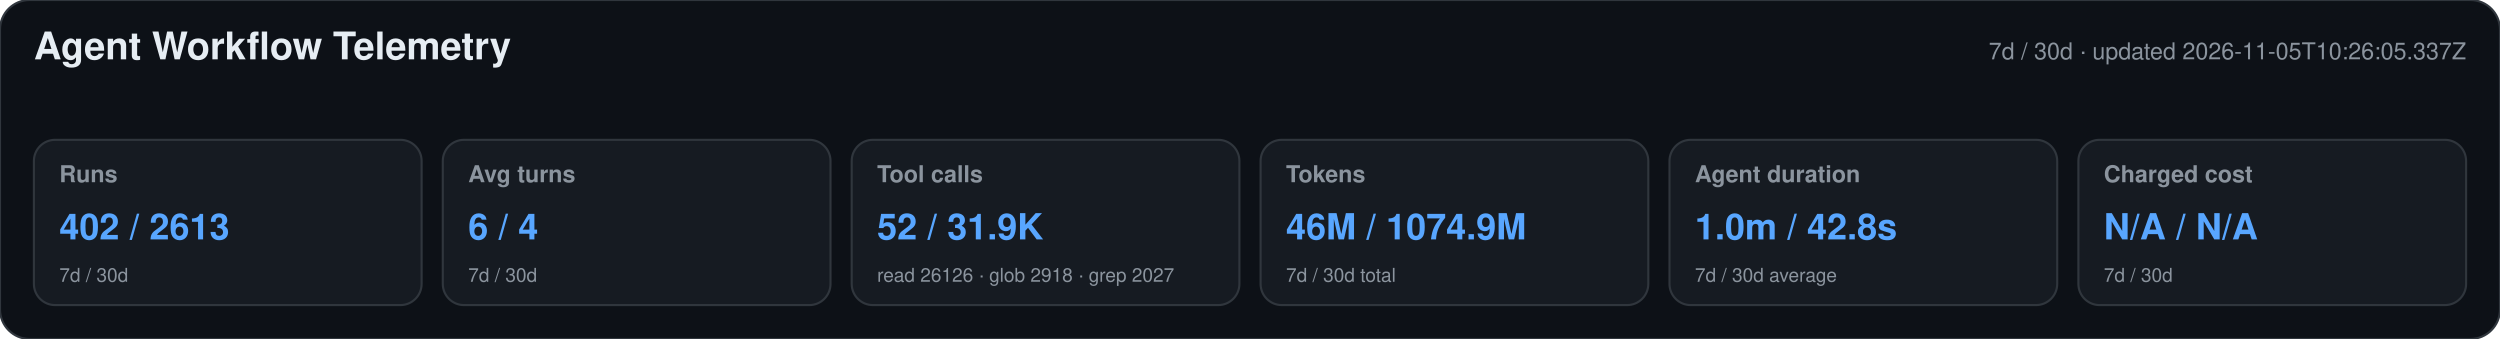
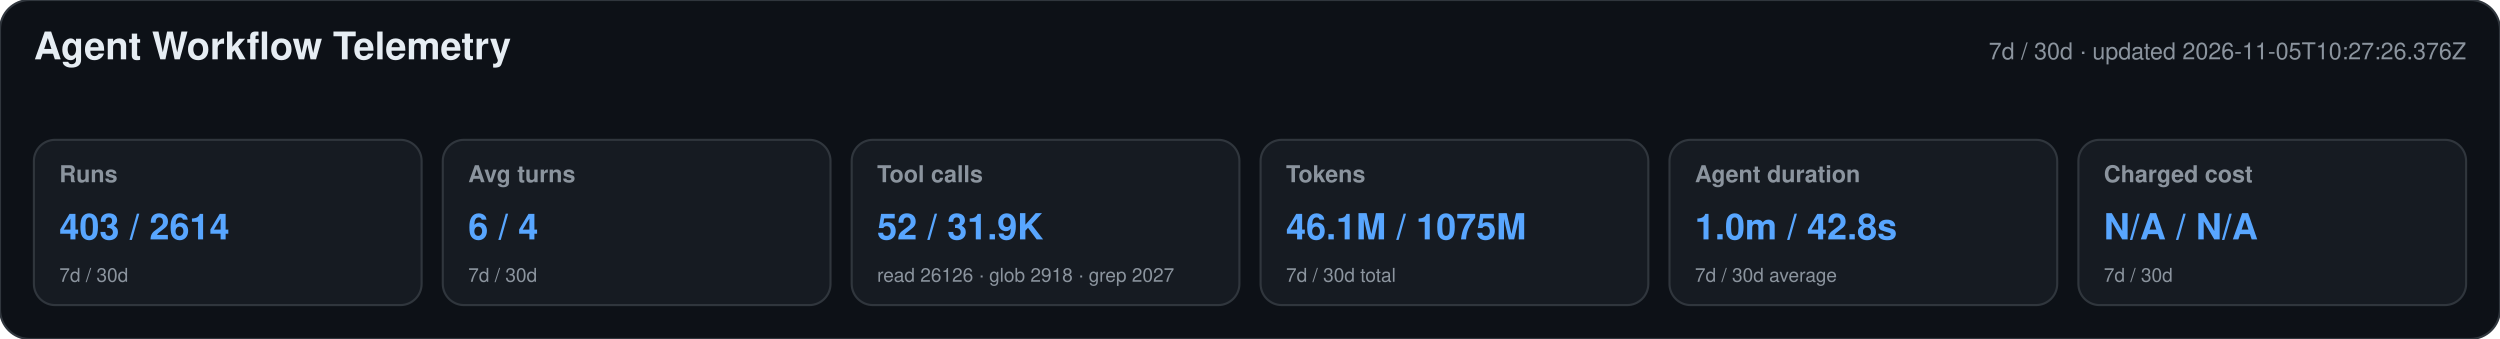
<svg xmlns="http://www.w3.org/2000/svg" width="1180" height="160" viewBox="0 0 1180 160" role="img" aria-labelledby="title desc">
  <style>text{font-family:-apple-system,BlinkMacSystemFont,"Segoe UI",Helvetica,Arial,sans-serif}.heading{font-size:18px;font-weight:650;fill:#e6edf3}.meta,.label,.secondary{fill:#8b949e}.meta,.label{font-size:11px}.label{font-weight:600}.primary{font-size:17px;font-weight:700;fill:#58a6ff}.secondary{font-size:9px}</style>
  <rect width="1180" height="160" rx="14" fill="#0d1117" stroke="#30363d" />
  <text x="16" y="28" class="heading">Agent Workflow Telemetry</text>
-   <text x="1164" y="28" text-anchor="end" class="meta">7d / 30d · updated 2026-11-05T10:26:05.337Z</text>
+   <text x="1164" y="28" text-anchor="end" class="meta">7d / 30d · updated 2026-11-05T10:27:26.376Z</text>
  <g>
    <rect x="16" y="66" width="183" height="78" rx="10" fill="#161b22" stroke="#30363d" />
    <text x="28" y="86" class="label">Runs</text>
-     <text x="28" y="113" class="primary">402 / 2613</text>
+     <text x="28" y="113" class="primary">403 / 2614</text>
    <text x="28" y="133" class="secondary">7d / 30d</text>
  </g>
  <g>
    <rect x="209" y="66" width="183" height="78" rx="10" fill="#161b22" stroke="#30363d" />
    <text x="221" y="86" class="label">Avg turns</text>
    <text x="221" y="113" class="primary">6 / 4</text>
    <text x="221" y="133" class="secondary">7d / 30d</text>
  </g>
  <g>
    <rect x="402" y="66" width="183" height="78" rx="10" fill="#161b22" stroke="#30363d" />
    <text x="414" y="86" class="label">Tool calls</text>
    <text x="414" y="113" class="primary">52 / 31.9K</text>
    <text x="414" y="133" class="secondary">read 26126 · glob 2918 · grep 2027</text>
  </g>
  <g>
    <rect x="595" y="66" width="183" height="78" rx="10" fill="#161b22" stroke="#30363d" />
    <text x="607" y="86" class="label">Tokens</text>
-     <text x="607" y="113" class="primary">46M / 1074.9M</text>
+     <text x="607" y="113" class="primary">46.1M / 1075M</text>
    <text x="607" y="133" class="secondary">7d / 30d total</text>
  </g>
  <g>
    <rect x="788" y="66" width="183" height="78" rx="10" fill="#161b22" stroke="#30363d" />
    <text x="800" y="86" class="label">Agent duration</text>
    <text x="800" y="113" class="primary">1.0m / 42.8s</text>
    <text x="800" y="133" class="secondary">7d / 30d average</text>
  </g>
  <g>
    <rect x="981" y="66" width="183" height="78" rx="10" fill="#161b22" stroke="#30363d" />
    <text x="993" y="86" class="label">Charged cost</text>
    <text x="993" y="113" class="primary">N/A / N/A</text>
    <text x="993" y="133" class="secondary">7d / 30d</text>
  </g>
</svg>
